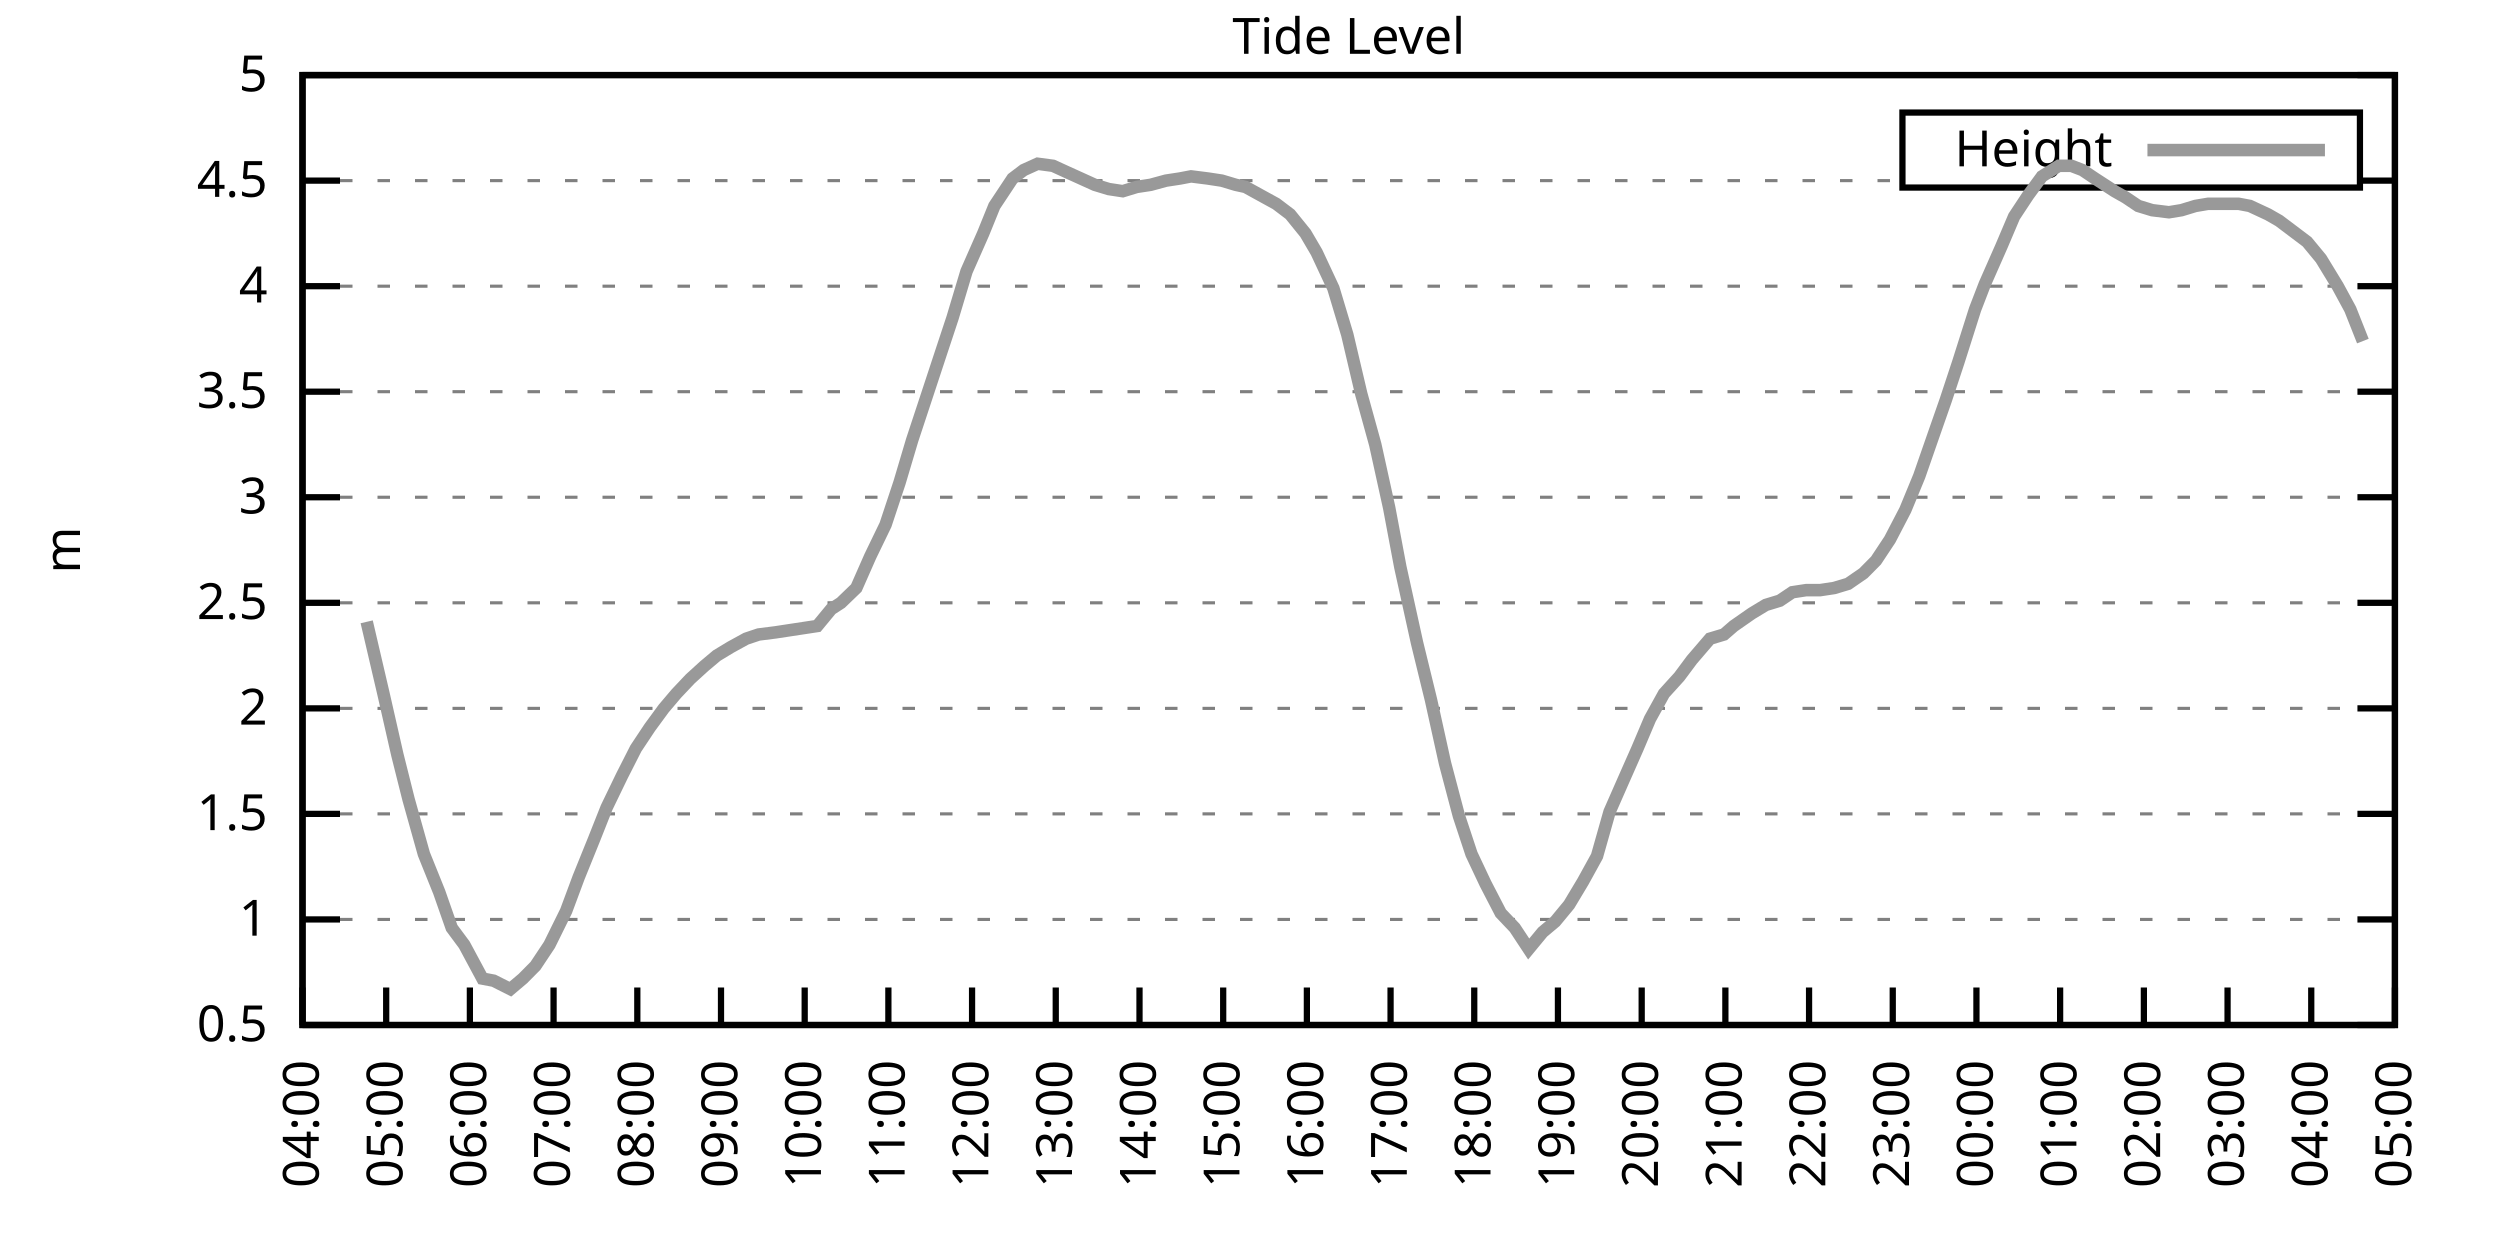
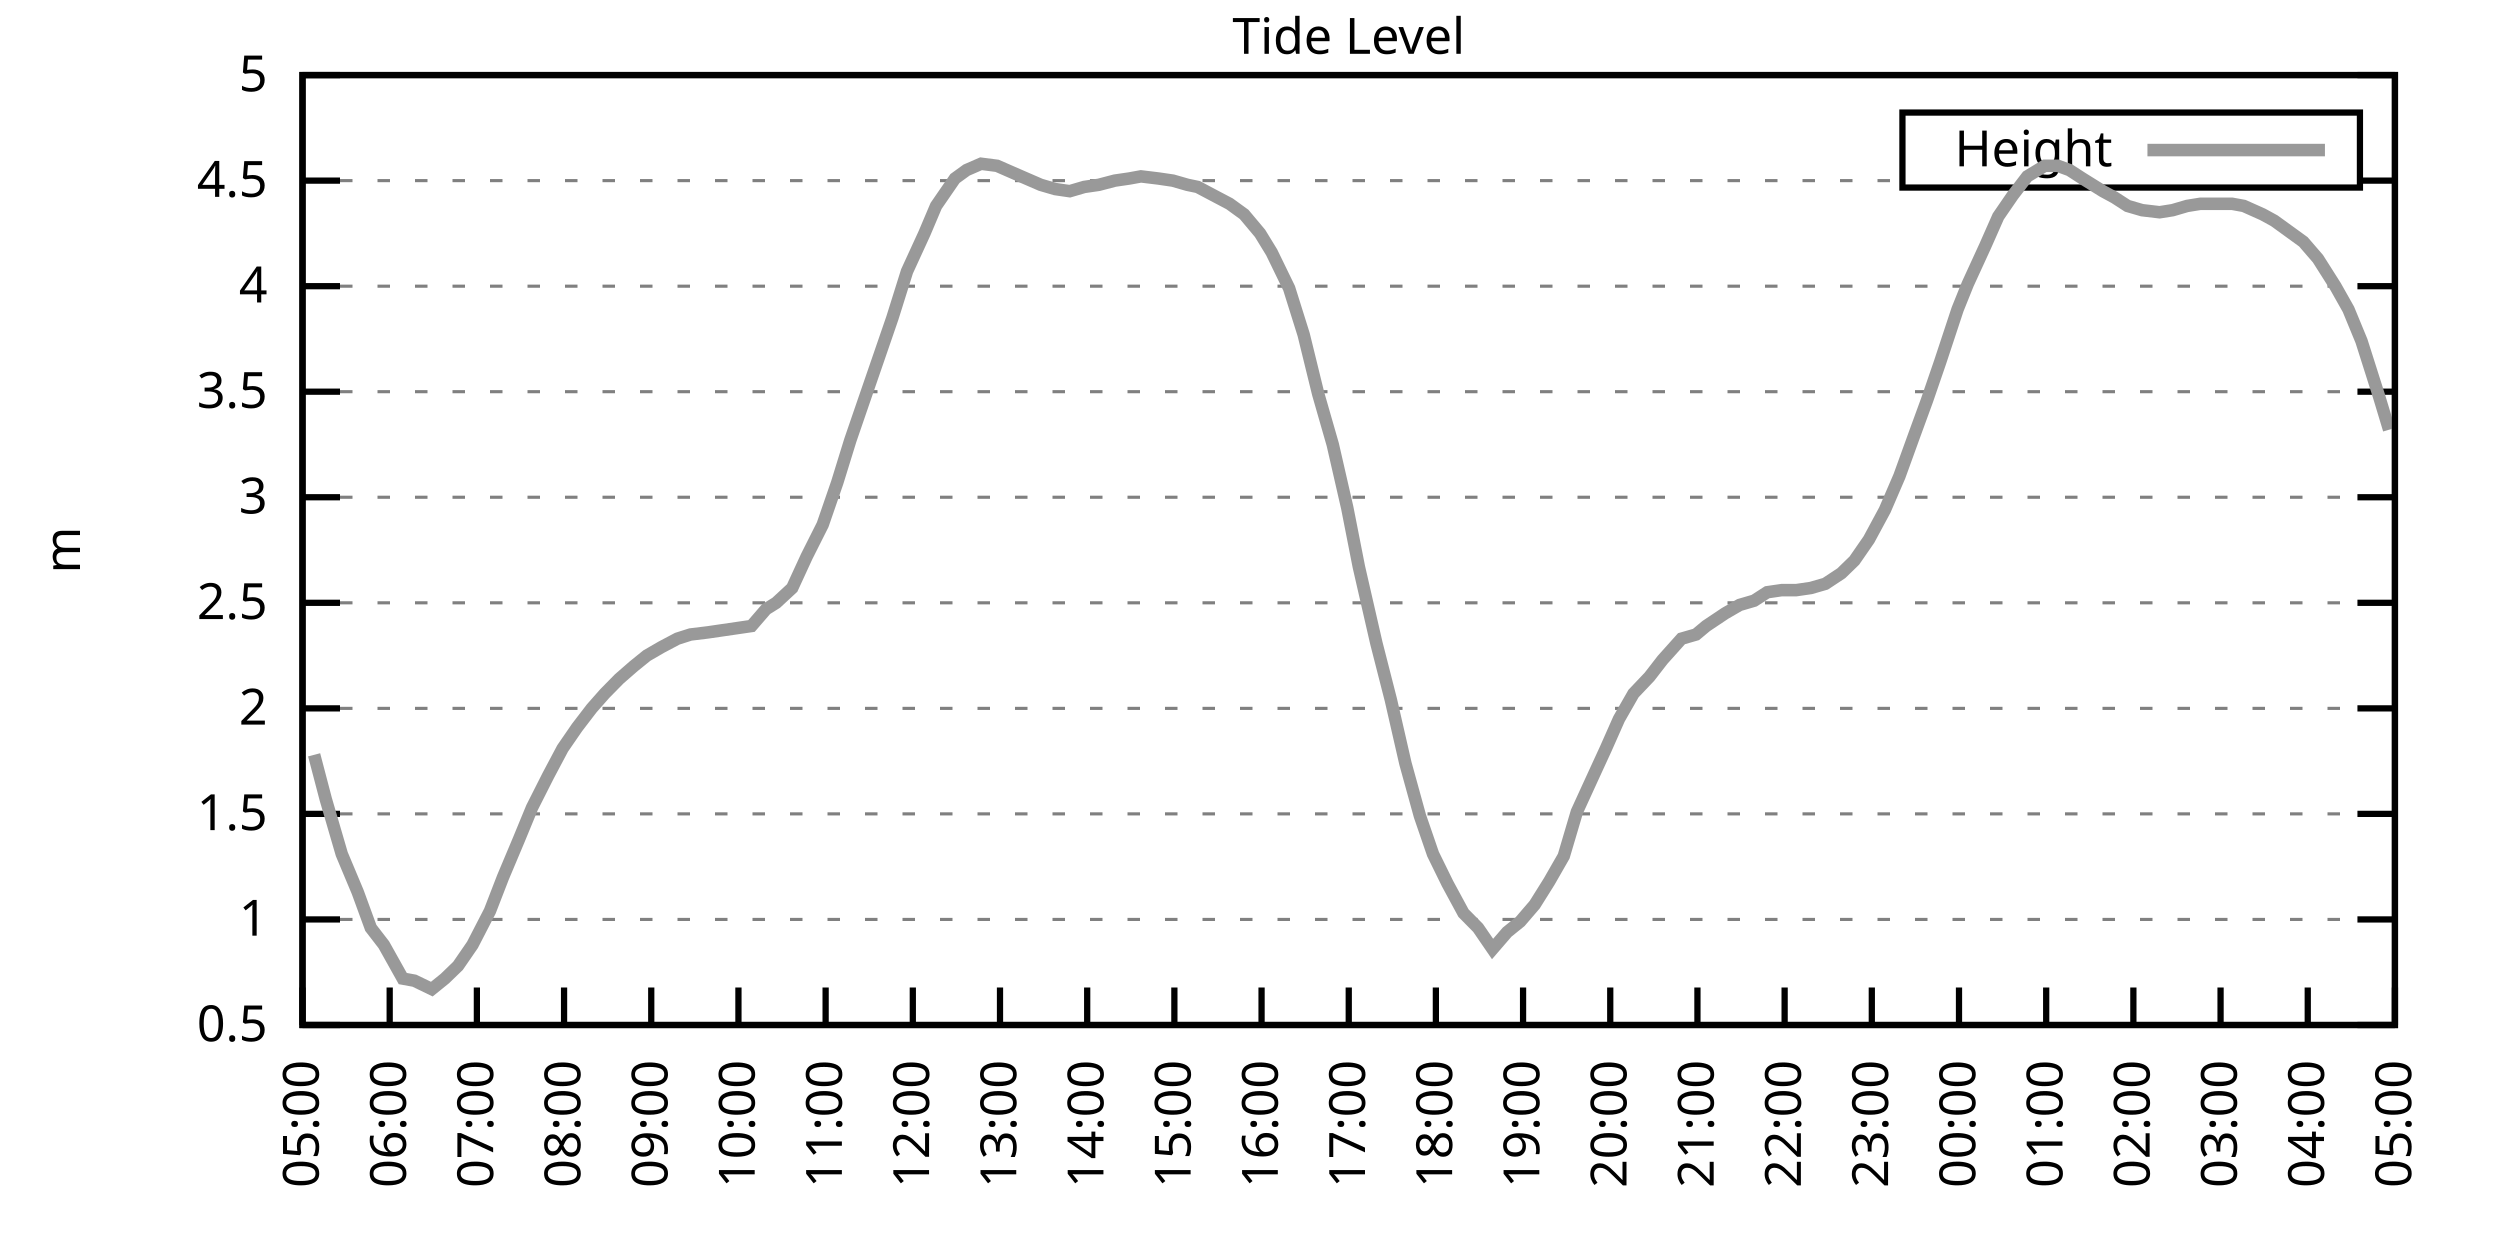
<svg xmlns="http://www.w3.org/2000/svg" xmlns:xlink="http://www.w3.org/1999/xlink" width="400" height="200" viewBox="0 0 400 200">
  <g id="gnuplot_canvas">
    <rect x="0" y="0" width="400" height="200" fill="none" />
    <defs>
      <circle id="gpDot" r="0.5" stroke-width="0.5" stroke="currentColor" />
      <path id="gpPt0" stroke-width="0.333" stroke="currentColor" d="M-1,0 h2 M0,-1 v2" />
      <path id="gpPt1" stroke-width="0.333" stroke="currentColor" d="M-1,-1 L1,1 M1,-1 L-1,1" />
      <path id="gpPt2" stroke-width="0.333" stroke="currentColor" d="M-1,0 L1,0 M0,-1 L0,1 M-1,-1 L1,1 M-1,1 L1,-1" />
      <rect id="gpPt3" stroke-width="0.333" stroke="currentColor" x="-1" y="-1" width="2" height="2" />
      <rect id="gpPt4" stroke-width="0.333" stroke="currentColor" fill="currentColor" x="-1" y="-1" width="2" height="2" />
      <circle id="gpPt5" stroke-width="0.333" stroke="currentColor" cx="0" cy="0" r="1" />
      <use xlink:href="#gpPt5" id="gpPt6" fill="currentColor" stroke="none" />
      <path id="gpPt7" stroke-width="0.333" stroke="currentColor" d="M0,-1.33 L-1.33,0.67 L1.33,0.67 z" />
      <use xlink:href="#gpPt7" id="gpPt8" fill="currentColor" stroke="none" />
      <use xlink:href="#gpPt7" id="gpPt9" stroke="currentColor" transform="rotate(180)" />
      <use xlink:href="#gpPt9" id="gpPt10" fill="currentColor" stroke="none" />
      <use xlink:href="#gpPt3" id="gpPt11" stroke="currentColor" transform="rotate(45)" />
      <use xlink:href="#gpPt11" id="gpPt12" fill="currentColor" stroke="none" />
      <path id="gpPt13" stroke-width="0.333" stroke="currentColor" d="M0,1.330 L1.265,0.411 L0.782,-1.067 L-0.782,-1.076 L-1.265,0.411 z" />
      <use xlink:href="#gpPt13" id="gpPt14" fill="currentColor" stroke="none" />
      <filter id="textbox" filterUnits="objectBoundingBox" x="0" y="0" height="1" width="1">
        <feFlood flood-color="white" flood-opacity="1" result="bgnd" />
        <feComposite in="SourceGraphic" in2="bgnd" operator="atop" />
      </filter>
      <filter id="greybox" filterUnits="objectBoundingBox" x="0" y="0" height="1" width="1">
        <feFlood flood-color="lightgrey" flood-opacity="1" result="grey" />
        <feComposite in="SourceGraphic" in2="grey" operator="atop" />
      </filter>
    </defs>
    <g fill="none" color="white" stroke="currentColor" stroke-width="1.00" stroke-linecap="butt" stroke-linejoin="miter">
</g>
    <g fill="none" color="black" stroke="currentColor" stroke-width="1.00" stroke-linecap="butt" stroke-linejoin="miter">
      <g stroke="none" shape-rendering="crispEdges">
        <polygon fill="rgb(255, 255, 255)" points="48.40,164.00 383.18,164.00 383.18,12.02 48.40,12.02 " />
      </g>
    </g>
    <g fill="none" color="black" stroke="currentColor" stroke-width="1.00" stroke-linecap="butt" stroke-linejoin="miter">
</g>
    <g fill="none" color="black" stroke="black" stroke-width="0.50" stroke-linecap="butt" stroke-linejoin="miter">
</g>
    <g fill="none" color="gray" stroke="currentColor" stroke-width="0.50" stroke-linecap="butt" stroke-linejoin="miter">
      <path stroke="gray" stroke-dasharray="2,4" class="gridline" d="M48.40,164.00 L383.19,164.00  " />
    </g>
    <g fill="none" color="gray" stroke="gray" stroke-width="1.00" stroke-linecap="butt" stroke-linejoin="miter">
</g>
    <g fill="none" color="black" stroke="currentColor" stroke-width="1.00" stroke-linecap="butt" stroke-linejoin="miter">
      <path stroke="black" d="M48.40,164.00 L54.40,164.00 M383.19,164.00 L377.19,164.00  " />
      <g transform="translate(42.80,166.60)" stroke="none" fill="black" font-family="Sans" font-size="8.00" text-anchor="end">
        <text>
          <tspan font-family="Sans"> 0.5</tspan>
        </text>
      </g>
    </g>
    <g fill="none" color="black" stroke="currentColor" stroke-width="1.00" stroke-linecap="butt" stroke-linejoin="miter">
</g>
    <g fill="none" color="black" stroke="black" stroke-width="0.50" stroke-linecap="butt" stroke-linejoin="miter">
</g>
    <g fill="none" color="gray" stroke="currentColor" stroke-width="0.50" stroke-linecap="butt" stroke-linejoin="miter">
      <path stroke="gray" stroke-dasharray="2,4" class="gridline" d="M48.40,147.11 L383.19,147.11  " />
    </g>
    <g fill="none" color="gray" stroke="gray" stroke-width="1.00" stroke-linecap="butt" stroke-linejoin="miter">
</g>
    <g fill="none" color="black" stroke="currentColor" stroke-width="1.00" stroke-linecap="butt" stroke-linejoin="miter">
      <path stroke="black" d="M48.40,147.11 L54.40,147.11 M383.19,147.11 L377.19,147.11  " />
      <g transform="translate(42.80,149.71)" stroke="none" fill="black" font-family="Sans" font-size="8.00" text-anchor="end">
        <text>
          <tspan font-family="Sans"> 1</tspan>
        </text>
      </g>
    </g>
    <g fill="none" color="black" stroke="currentColor" stroke-width="1.00" stroke-linecap="butt" stroke-linejoin="miter">
</g>
    <g fill="none" color="black" stroke="black" stroke-width="0.50" stroke-linecap="butt" stroke-linejoin="miter">
</g>
    <g fill="none" color="gray" stroke="currentColor" stroke-width="0.50" stroke-linecap="butt" stroke-linejoin="miter">
      <path stroke="gray" stroke-dasharray="2,4" class="gridline" d="M48.40,130.22 L383.19,130.22  " />
    </g>
    <g fill="none" color="gray" stroke="gray" stroke-width="1.00" stroke-linecap="butt" stroke-linejoin="miter">
</g>
    <g fill="none" color="black" stroke="currentColor" stroke-width="1.00" stroke-linecap="butt" stroke-linejoin="miter">
      <path stroke="black" d="M48.40,130.22 L54.40,130.22 M383.19,130.22 L377.19,130.22  " />
      <g transform="translate(42.80,132.82)" stroke="none" fill="black" font-family="Sans" font-size="8.00" text-anchor="end">
        <text>
          <tspan font-family="Sans"> 1.5</tspan>
        </text>
      </g>
    </g>
    <g fill="none" color="black" stroke="currentColor" stroke-width="1.00" stroke-linecap="butt" stroke-linejoin="miter">
</g>
    <g fill="none" color="black" stroke="black" stroke-width="0.50" stroke-linecap="butt" stroke-linejoin="miter">
</g>
    <g fill="none" color="gray" stroke="currentColor" stroke-width="0.50" stroke-linecap="butt" stroke-linejoin="miter">
      <path stroke="gray" stroke-dasharray="2,4" class="gridline" d="M48.40,113.34 L383.19,113.34  " />
    </g>
    <g fill="none" color="gray" stroke="gray" stroke-width="1.00" stroke-linecap="butt" stroke-linejoin="miter">
</g>
    <g fill="none" color="black" stroke="currentColor" stroke-width="1.00" stroke-linecap="butt" stroke-linejoin="miter">
      <path stroke="black" d="M48.40,113.34 L54.40,113.34 M383.19,113.34 L377.19,113.34  " />
      <g transform="translate(42.80,115.94)" stroke="none" fill="black" font-family="Sans" font-size="8.00" text-anchor="end">
        <text>
          <tspan font-family="Sans"> 2</tspan>
        </text>
      </g>
    </g>
    <g fill="none" color="black" stroke="currentColor" stroke-width="1.00" stroke-linecap="butt" stroke-linejoin="miter">
</g>
    <g fill="none" color="black" stroke="black" stroke-width="0.50" stroke-linecap="butt" stroke-linejoin="miter">
</g>
    <g fill="none" color="gray" stroke="currentColor" stroke-width="0.50" stroke-linecap="butt" stroke-linejoin="miter">
      <path stroke="gray" stroke-dasharray="2,4" class="gridline" d="M48.40,96.45 L383.19,96.45  " />
    </g>
    <g fill="none" color="gray" stroke="gray" stroke-width="1.00" stroke-linecap="butt" stroke-linejoin="miter">
</g>
    <g fill="none" color="black" stroke="currentColor" stroke-width="1.00" stroke-linecap="butt" stroke-linejoin="miter">
      <path stroke="black" d="M48.40,96.45 L54.40,96.45 M383.19,96.45 L377.19,96.45  " />
      <g transform="translate(42.80,99.05)" stroke="none" fill="black" font-family="Sans" font-size="8.00" text-anchor="end">
        <text>
          <tspan font-family="Sans"> 2.5</tspan>
        </text>
      </g>
    </g>
    <g fill="none" color="black" stroke="currentColor" stroke-width="1.00" stroke-linecap="butt" stroke-linejoin="miter">
</g>
    <g fill="none" color="black" stroke="black" stroke-width="0.50" stroke-linecap="butt" stroke-linejoin="miter">
</g>
    <g fill="none" color="gray" stroke="currentColor" stroke-width="0.50" stroke-linecap="butt" stroke-linejoin="miter">
      <path stroke="gray" stroke-dasharray="2,4" class="gridline" d="M48.40,79.56 L383.19,79.56  " />
    </g>
    <g fill="none" color="gray" stroke="gray" stroke-width="1.00" stroke-linecap="butt" stroke-linejoin="miter">
</g>
    <g fill="none" color="black" stroke="currentColor" stroke-width="1.00" stroke-linecap="butt" stroke-linejoin="miter">
      <path stroke="black" d="M48.40,79.56 L54.40,79.56 M383.19,79.56 L377.19,79.56  " />
      <g transform="translate(42.80,82.16)" stroke="none" fill="black" font-family="Sans" font-size="8.00" text-anchor="end">
        <text>
          <tspan font-family="Sans"> 3</tspan>
        </text>
      </g>
    </g>
    <g fill="none" color="black" stroke="currentColor" stroke-width="1.00" stroke-linecap="butt" stroke-linejoin="miter">
</g>
    <g fill="none" color="black" stroke="black" stroke-width="0.50" stroke-linecap="butt" stroke-linejoin="miter">
</g>
    <g fill="none" color="gray" stroke="currentColor" stroke-width="0.50" stroke-linecap="butt" stroke-linejoin="miter">
      <path stroke="gray" stroke-dasharray="2,4" class="gridline" d="M48.40,62.67 L383.19,62.67  " />
    </g>
    <g fill="none" color="gray" stroke="gray" stroke-width="1.00" stroke-linecap="butt" stroke-linejoin="miter">
</g>
    <g fill="none" color="black" stroke="currentColor" stroke-width="1.00" stroke-linecap="butt" stroke-linejoin="miter">
      <path stroke="black" d="M48.40,62.67 L54.40,62.67 M383.19,62.67 L377.19,62.67  " />
      <g transform="translate(42.80,65.27)" stroke="none" fill="black" font-family="Sans" font-size="8.00" text-anchor="end">
        <text>
          <tspan font-family="Sans"> 3.5</tspan>
        </text>
      </g>
    </g>
    <g fill="none" color="black" stroke="currentColor" stroke-width="1.00" stroke-linecap="butt" stroke-linejoin="miter">
</g>
    <g fill="none" color="black" stroke="black" stroke-width="0.50" stroke-linecap="butt" stroke-linejoin="miter">
</g>
    <g fill="none" color="gray" stroke="currentColor" stroke-width="0.50" stroke-linecap="butt" stroke-linejoin="miter">
      <path stroke="gray" stroke-dasharray="2,4" class="gridline" d="M48.40,45.79 L383.19,45.79  " />
    </g>
    <g fill="none" color="gray" stroke="gray" stroke-width="1.00" stroke-linecap="butt" stroke-linejoin="miter">
</g>
    <g fill="none" color="black" stroke="currentColor" stroke-width="1.00" stroke-linecap="butt" stroke-linejoin="miter">
      <path stroke="black" d="M48.40,45.79 L54.40,45.79 M383.19,45.79 L377.19,45.79  " />
      <g transform="translate(42.80,48.39)" stroke="none" fill="black" font-family="Sans" font-size="8.00" text-anchor="end">
        <text>
          <tspan font-family="Sans"> 4</tspan>
        </text>
      </g>
    </g>
    <g fill="none" color="black" stroke="currentColor" stroke-width="1.00" stroke-linecap="butt" stroke-linejoin="miter">
</g>
    <g fill="none" color="black" stroke="black" stroke-width="0.50" stroke-linecap="butt" stroke-linejoin="miter">
</g>
    <g fill="none" color="gray" stroke="currentColor" stroke-width="0.50" stroke-linecap="butt" stroke-linejoin="miter">
      <path stroke="gray" stroke-dasharray="2,4" class="gridline" d="M48.40,28.90 L304.39,28.90 M377.59,28.90 L383.19,28.90  " />
    </g>
    <g fill="none" color="gray" stroke="gray" stroke-width="1.00" stroke-linecap="butt" stroke-linejoin="miter">
</g>
    <g fill="none" color="black" stroke="currentColor" stroke-width="1.00" stroke-linecap="butt" stroke-linejoin="miter">
      <path stroke="black" d="M48.40,28.90 L54.40,28.90 M383.19,28.90 L377.19,28.90  " />
      <g transform="translate(42.80,31.50)" stroke="none" fill="black" font-family="Sans" font-size="8.00" text-anchor="end">
        <text>
          <tspan font-family="Sans"> 4.5</tspan>
        </text>
      </g>
    </g>
    <g fill="none" color="black" stroke="currentColor" stroke-width="1.00" stroke-linecap="butt" stroke-linejoin="miter">
</g>
    <g fill="none" color="black" stroke="black" stroke-width="0.50" stroke-linecap="butt" stroke-linejoin="miter">
</g>
    <g fill="none" color="gray" stroke="currentColor" stroke-width="0.50" stroke-linecap="butt" stroke-linejoin="miter">
      <path stroke="gray" stroke-dasharray="2,4" class="gridline" d="M48.40,12.01 L383.19,12.01  " />
    </g>
    <g fill="none" color="gray" stroke="gray" stroke-width="1.00" stroke-linecap="butt" stroke-linejoin="miter">
</g>
    <g fill="none" color="black" stroke="currentColor" stroke-width="1.00" stroke-linecap="butt" stroke-linejoin="miter">
      <path stroke="black" d="M48.40,12.01 L54.40,12.01 M383.19,12.01 L377.19,12.01  " />
      <g transform="translate(42.80,14.61)" stroke="none" fill="black" font-family="Sans" font-size="8.00" text-anchor="end">
        <text>
          <tspan font-family="Sans"> 5</tspan>
        </text>
      </g>
    </g>
    <g fill="none" color="black" stroke="currentColor" stroke-width="1.00" stroke-linecap="butt" stroke-linejoin="miter">
      <path stroke="black" d="M48.40,164.00 L48.40,158.00  " />
      <g transform="translate(51.00,169.60) rotate(270.00)" stroke="none" fill="black" font-family="Sans" font-size="8.00" text-anchor="end">
        <text>
-           <tspan font-family="Sans">04:00</tspan>
-         </text>
-       </g>
-     </g>
-     <g fill="none" color="black" stroke="currentColor" stroke-width="1.00" stroke-linecap="butt" stroke-linejoin="miter">
-       <path stroke="black" d="M61.79,164.00 L61.79,158.00  " />
-       <g transform="translate(64.39,169.60) rotate(270.00)" stroke="none" fill="black" font-family="Sans" font-size="8.00" text-anchor="end">
-         <text>
          <tspan font-family="Sans">05:00</tspan>
        </text>
      </g>
    </g>
    <g fill="none" color="black" stroke="currentColor" stroke-width="1.00" stroke-linecap="butt" stroke-linejoin="miter">
-       <path stroke="black" d="M75.18,164.00 L75.18,158.00  " />
-       <g transform="translate(77.78,169.60) rotate(270.00)" stroke="none" fill="black" font-family="Sans" font-size="8.00" text-anchor="end">
+       <path stroke="black" d="M62.35,164.00 L62.35,158.00  " />
+       <g transform="translate(64.95,169.60) rotate(270.00)" stroke="none" fill="black" font-family="Sans" font-size="8.00" text-anchor="end">
        <text>
          <tspan font-family="Sans">06:00</tspan>
        </text>
      </g>
    </g>
    <g fill="none" color="black" stroke="currentColor" stroke-width="1.00" stroke-linecap="butt" stroke-linejoin="miter">
-       <path stroke="black" d="M88.57,164.00 L88.57,158.00  " />
-       <g transform="translate(91.17,169.60) rotate(270.00)" stroke="none" fill="black" font-family="Sans" font-size="8.00" text-anchor="end">
+       <path stroke="black" d="M76.30,164.00 L76.30,158.00  " />
+       <g transform="translate(78.90,169.60) rotate(270.00)" stroke="none" fill="black" font-family="Sans" font-size="8.00" text-anchor="end">
        <text>
          <tspan font-family="Sans">07:00</tspan>
        </text>
      </g>
    </g>
    <g fill="none" color="black" stroke="currentColor" stroke-width="1.00" stroke-linecap="butt" stroke-linejoin="miter">
-       <path stroke="black" d="M101.97,164.00 L101.97,158.00  " />
-       <g transform="translate(104.57,169.60) rotate(270.00)" stroke="none" fill="black" font-family="Sans" font-size="8.00" text-anchor="end">
+       <path stroke="black" d="M90.25,164.00 L90.25,158.00  " />
+       <g transform="translate(92.85,169.60) rotate(270.00)" stroke="none" fill="black" font-family="Sans" font-size="8.00" text-anchor="end">
        <text>
          <tspan font-family="Sans">08:00</tspan>
        </text>
      </g>
    </g>
    <g fill="none" color="black" stroke="currentColor" stroke-width="1.00" stroke-linecap="butt" stroke-linejoin="miter">
-       <path stroke="black" d="M115.36,164.00 L115.36,158.00  " />
-       <g transform="translate(117.96,169.60) rotate(270.00)" stroke="none" fill="black" font-family="Sans" font-size="8.00" text-anchor="end">
+       <path stroke="black" d="M104.20,164.00 L104.20,158.00  " />
+       <g transform="translate(106.80,169.60) rotate(270.00)" stroke="none" fill="black" font-family="Sans" font-size="8.00" text-anchor="end">
        <text>
          <tspan font-family="Sans">09:00</tspan>
        </text>
      </g>
    </g>
    <g fill="none" color="black" stroke="currentColor" stroke-width="1.00" stroke-linecap="butt" stroke-linejoin="miter">
-       <path stroke="black" d="M128.75,164.00 L128.75,158.00  " />
-       <g transform="translate(131.35,169.60) rotate(270.00)" stroke="none" fill="black" font-family="Sans" font-size="8.00" text-anchor="end">
+       <path stroke="black" d="M118.15,164.00 L118.15,158.00  " />
+       <g transform="translate(120.75,169.60) rotate(270.00)" stroke="none" fill="black" font-family="Sans" font-size="8.00" text-anchor="end">
        <text>
          <tspan font-family="Sans">10:00</tspan>
        </text>
      </g>
    </g>
    <g fill="none" color="black" stroke="currentColor" stroke-width="1.00" stroke-linecap="butt" stroke-linejoin="miter">
-       <path stroke="black" d="M142.14,164.00 L142.14,158.00  " />
-       <g transform="translate(144.74,169.60) rotate(270.00)" stroke="none" fill="black" font-family="Sans" font-size="8.00" text-anchor="end">
+       <path stroke="black" d="M132.10,164.00 L132.10,158.00  " />
+       <g transform="translate(134.70,169.60) rotate(270.00)" stroke="none" fill="black" font-family="Sans" font-size="8.00" text-anchor="end">
        <text>
          <tspan font-family="Sans">11:00</tspan>
        </text>
      </g>
    </g>
    <g fill="none" color="black" stroke="currentColor" stroke-width="1.00" stroke-linecap="butt" stroke-linejoin="miter">
-       <path stroke="black" d="M155.53,164.00 L155.53,158.00  " />
-       <g transform="translate(158.13,169.60) rotate(270.00)" stroke="none" fill="black" font-family="Sans" font-size="8.00" text-anchor="end">
+       <path stroke="black" d="M146.05,164.00 L146.05,158.00  " />
+       <g transform="translate(148.65,169.60) rotate(270.00)" stroke="none" fill="black" font-family="Sans" font-size="8.00" text-anchor="end">
        <text>
          <tspan font-family="Sans">12:00</tspan>
        </text>
      </g>
    </g>
    <g fill="none" color="black" stroke="currentColor" stroke-width="1.00" stroke-linecap="butt" stroke-linejoin="miter">
-       <path stroke="black" d="M168.92,164.00 L168.92,158.00  " />
-       <g transform="translate(171.52,169.60) rotate(270.00)" stroke="none" fill="black" font-family="Sans" font-size="8.00" text-anchor="end">
+       <path stroke="black" d="M160.00,164.00 L160.00,158.00  " />
+       <g transform="translate(162.60,169.60) rotate(270.00)" stroke="none" fill="black" font-family="Sans" font-size="8.00" text-anchor="end">
        <text>
          <tspan font-family="Sans">13:00</tspan>
        </text>
      </g>
    </g>
    <g fill="none" color="black" stroke="currentColor" stroke-width="1.00" stroke-linecap="butt" stroke-linejoin="miter">
-       <path stroke="black" d="M182.32,164.00 L182.32,158.00  " />
-       <g transform="translate(184.92,169.60) rotate(270.00)" stroke="none" fill="black" font-family="Sans" font-size="8.00" text-anchor="end">
+       <path stroke="black" d="M173.95,164.00 L173.95,158.00  " />
+       <g transform="translate(176.55,169.60) rotate(270.00)" stroke="none" fill="black" font-family="Sans" font-size="8.00" text-anchor="end">
        <text>
          <tspan font-family="Sans">14:00</tspan>
        </text>
      </g>
    </g>
    <g fill="none" color="black" stroke="currentColor" stroke-width="1.00" stroke-linecap="butt" stroke-linejoin="miter">
-       <path stroke="black" d="M195.71,164.00 L195.71,158.00  " />
-       <g transform="translate(198.31,169.60) rotate(270.00)" stroke="none" fill="black" font-family="Sans" font-size="8.00" text-anchor="end">
+       <path stroke="black" d="M187.90,164.00 L187.90,158.00  " />
+       <g transform="translate(190.50,169.60) rotate(270.00)" stroke="none" fill="black" font-family="Sans" font-size="8.00" text-anchor="end">
        <text>
          <tspan font-family="Sans">15:00</tspan>
        </text>
      </g>
    </g>
    <g fill="none" color="black" stroke="currentColor" stroke-width="1.00" stroke-linecap="butt" stroke-linejoin="miter">
-       <path stroke="black" d="M209.10,164.00 L209.10,158.00  " />
-       <g transform="translate(211.70,169.60) rotate(270.00)" stroke="none" fill="black" font-family="Sans" font-size="8.00" text-anchor="end">
+       <path stroke="black" d="M201.85,164.00 L201.85,158.00  " />
+       <g transform="translate(204.45,169.60) rotate(270.00)" stroke="none" fill="black" font-family="Sans" font-size="8.00" text-anchor="end">
        <text>
          <tspan font-family="Sans">16:00</tspan>
        </text>
      </g>
    </g>
    <g fill="none" color="black" stroke="currentColor" stroke-width="1.00" stroke-linecap="butt" stroke-linejoin="miter">
-       <path stroke="black" d="M222.49,164.00 L222.49,158.00  " />
-       <g transform="translate(225.09,169.60) rotate(270.00)" stroke="none" fill="black" font-family="Sans" font-size="8.00" text-anchor="end">
+       <path stroke="black" d="M215.80,164.00 L215.80,158.00  " />
+       <g transform="translate(218.40,169.60) rotate(270.00)" stroke="none" fill="black" font-family="Sans" font-size="8.00" text-anchor="end">
        <text>
          <tspan font-family="Sans">17:00</tspan>
        </text>
      </g>
    </g>
    <g fill="none" color="black" stroke="currentColor" stroke-width="1.00" stroke-linecap="butt" stroke-linejoin="miter">
-       <path stroke="black" d="M235.88,164.00 L235.88,158.00  " />
-       <g transform="translate(238.48,169.60) rotate(270.00)" stroke="none" fill="black" font-family="Sans" font-size="8.00" text-anchor="end">
+       <path stroke="black" d="M229.74,164.00 L229.74,158.00  " />
+       <g transform="translate(232.34,169.60) rotate(270.00)" stroke="none" fill="black" font-family="Sans" font-size="8.00" text-anchor="end">
        <text>
          <tspan font-family="Sans">18:00</tspan>
        </text>
      </g>
    </g>
    <g fill="none" color="black" stroke="currentColor" stroke-width="1.00" stroke-linecap="butt" stroke-linejoin="miter">
-       <path stroke="black" d="M249.27,164.00 L249.27,158.00  " />
-       <g transform="translate(251.87,169.60) rotate(270.00)" stroke="none" fill="black" font-family="Sans" font-size="8.00" text-anchor="end">
+       <path stroke="black" d="M243.69,164.00 L243.69,158.00  " />
+       <g transform="translate(246.29,169.60) rotate(270.00)" stroke="none" fill="black" font-family="Sans" font-size="8.00" text-anchor="end">
        <text>
          <tspan font-family="Sans">19:00</tspan>
        </text>
      </g>
    </g>
    <g fill="none" color="black" stroke="currentColor" stroke-width="1.00" stroke-linecap="butt" stroke-linejoin="miter">
-       <path stroke="black" d="M262.67,164.00 L262.67,158.00  " />
-       <g transform="translate(265.27,169.60) rotate(270.00)" stroke="none" fill="black" font-family="Sans" font-size="8.00" text-anchor="end">
+       <path stroke="black" d="M257.64,164.00 L257.64,158.00  " />
+       <g transform="translate(260.24,169.60) rotate(270.00)" stroke="none" fill="black" font-family="Sans" font-size="8.00" text-anchor="end">
        <text>
          <tspan font-family="Sans">20:00</tspan>
        </text>
      </g>
    </g>
    <g fill="none" color="black" stroke="currentColor" stroke-width="1.00" stroke-linecap="butt" stroke-linejoin="miter">
-       <path stroke="black" d="M276.06,164.00 L276.06,158.00  " />
-       <g transform="translate(278.66,169.60) rotate(270.00)" stroke="none" fill="black" font-family="Sans" font-size="8.00" text-anchor="end">
+       <path stroke="black" d="M271.59,164.00 L271.59,158.00  " />
+       <g transform="translate(274.19,169.60) rotate(270.00)" stroke="none" fill="black" font-family="Sans" font-size="8.00" text-anchor="end">
        <text>
          <tspan font-family="Sans">21:00</tspan>
        </text>
      </g>
    </g>
    <g fill="none" color="black" stroke="currentColor" stroke-width="1.00" stroke-linecap="butt" stroke-linejoin="miter">
-       <path stroke="black" d="M289.45,164.00 L289.45,158.00  " />
-       <g transform="translate(292.05,169.60) rotate(270.00)" stroke="none" fill="black" font-family="Sans" font-size="8.00" text-anchor="end">
+       <path stroke="black" d="M285.54,164.00 L285.54,158.00  " />
+       <g transform="translate(288.14,169.60) rotate(270.00)" stroke="none" fill="black" font-family="Sans" font-size="8.00" text-anchor="end">
        <text>
          <tspan font-family="Sans">22:00</tspan>
        </text>
      </g>
    </g>
    <g fill="none" color="black" stroke="currentColor" stroke-width="1.00" stroke-linecap="butt" stroke-linejoin="miter">
-       <path stroke="black" d="M302.84,164.00 L302.84,158.00  " />
-       <g transform="translate(305.44,169.60) rotate(270.00)" stroke="none" fill="black" font-family="Sans" font-size="8.00" text-anchor="end">
+       <path stroke="black" d="M299.49,164.00 L299.49,158.00  " />
+       <g transform="translate(302.09,169.60) rotate(270.00)" stroke="none" fill="black" font-family="Sans" font-size="8.00" text-anchor="end">
        <text>
          <tspan font-family="Sans">23:00</tspan>
        </text>
      </g>
    </g>
    <g fill="none" color="black" stroke="currentColor" stroke-width="1.00" stroke-linecap="butt" stroke-linejoin="miter">
-       <path stroke="black" d="M316.23,164.00 L316.23,158.00  " />
-       <g transform="translate(318.83,169.60) rotate(270.00)" stroke="none" fill="black" font-family="Sans" font-size="8.00" text-anchor="end">
+       <path stroke="black" d="M313.44,164.00 L313.44,158.00  " />
+       <g transform="translate(316.04,169.60) rotate(270.00)" stroke="none" fill="black" font-family="Sans" font-size="8.00" text-anchor="end">
        <text>
          <tspan font-family="Sans">00:00</tspan>
        </text>
      </g>
    </g>
    <g fill="none" color="black" stroke="currentColor" stroke-width="1.00" stroke-linecap="butt" stroke-linejoin="miter">
-       <path stroke="black" d="M329.62,164.00 L329.62,158.00  " />
-       <g transform="translate(332.22,169.60) rotate(270.00)" stroke="none" fill="black" font-family="Sans" font-size="8.00" text-anchor="end">
+       <path stroke="black" d="M327.39,164.00 L327.39,158.00  " />
+       <g transform="translate(329.99,169.60) rotate(270.00)" stroke="none" fill="black" font-family="Sans" font-size="8.00" text-anchor="end">
        <text>
          <tspan font-family="Sans">01:00</tspan>
        </text>
      </g>
    </g>
    <g fill="none" color="black" stroke="currentColor" stroke-width="1.00" stroke-linecap="butt" stroke-linejoin="miter">
-       <path stroke="black" d="M343.02,164.00 L343.02,158.00  " />
-       <g transform="translate(345.62,169.60) rotate(270.00)" stroke="none" fill="black" font-family="Sans" font-size="8.00" text-anchor="end">
+       <path stroke="black" d="M341.34,164.00 L341.34,158.00  " />
+       <g transform="translate(343.94,169.60) rotate(270.00)" stroke="none" fill="black" font-family="Sans" font-size="8.00" text-anchor="end">
        <text>
          <tspan font-family="Sans">02:00</tspan>
        </text>
      </g>
    </g>
    <g fill="none" color="black" stroke="currentColor" stroke-width="1.00" stroke-linecap="butt" stroke-linejoin="miter">
-       <path stroke="black" d="M356.41,164.00 L356.41,158.00  " />
-       <g transform="translate(359.01,169.60) rotate(270.00)" stroke="none" fill="black" font-family="Sans" font-size="8.00" text-anchor="end">
+       <path stroke="black" d="M355.29,164.00 L355.29,158.00  " />
+       <g transform="translate(357.89,169.60) rotate(270.00)" stroke="none" fill="black" font-family="Sans" font-size="8.00" text-anchor="end">
        <text>
          <tspan font-family="Sans">03:00</tspan>
        </text>
      </g>
    </g>
    <g fill="none" color="black" stroke="currentColor" stroke-width="1.00" stroke-linecap="butt" stroke-linejoin="miter">
-       <path stroke="black" d="M369.80,164.00 L369.80,158.00  " />
-       <g transform="translate(372.40,169.60) rotate(270.00)" stroke="none" fill="black" font-family="Sans" font-size="8.00" text-anchor="end">
+       <path stroke="black" d="M369.24,164.00 L369.24,158.00  " />
+       <g transform="translate(371.84,169.60) rotate(270.00)" stroke="none" fill="black" font-family="Sans" font-size="8.00" text-anchor="end">
        <text>
          <tspan font-family="Sans">04:00</tspan>
        </text>
      </g>
    </g>
    <g fill="none" color="black" stroke="currentColor" stroke-width="1.00" stroke-linecap="butt" stroke-linejoin="miter">
      <path stroke="black" d="M383.19,164.00 L383.19,158.00  " />
      <g transform="translate(385.79,169.60) rotate(270.00)" stroke="none" fill="black" font-family="Sans" font-size="8.00" text-anchor="end">
        <text>
          <tspan font-family="Sans">05:00</tspan>
        </text>
      </g>
    </g>
    <g fill="none" color="black" stroke="currentColor" stroke-width="1.00" stroke-linecap="butt" stroke-linejoin="miter">
</g>
    <g fill="none" color="black" stroke="currentColor" stroke-width="1.00" stroke-linecap="butt" stroke-linejoin="miter">
      <path stroke="black" d="M48.40,12.01 L48.40,164.00 L383.19,164.00 L383.19,12.01 L48.40,12.01 Z  " />
    </g>
    <g fill="none" color="black" stroke="currentColor" stroke-width="1.00" stroke-linecap="butt" stroke-linejoin="miter">
</g>
    <g fill="none" color="black" stroke="currentColor" stroke-width="1.00" stroke-linecap="butt" stroke-linejoin="miter">
      <path stroke="black" d="M304.39,30.01 L304.39,18.01 L377.59,18.01 L377.59,30.01 L304.39,30.01 Z  " />
    </g>
    <g id="Tide_level_plot_1">
      <g fill="none" color="white" stroke="black" stroke-width="2.00" stroke-linecap="butt" stroke-linejoin="miter">
</g>
      <g fill="none" color="black" stroke="currentColor" stroke-width="2.00" stroke-linecap="butt" stroke-linejoin="miter">
        <g transform="translate(337.99,26.61)" stroke="none" fill="black" font-family="Sans" font-size="8.00" text-anchor="end">
          <text>
            <tspan font-family="Sans">Height</tspan>
          </text>
        </g>
      </g>
      <g fill="none" color="black" stroke="currentColor" stroke-width="2.00" stroke-linecap="butt" stroke-linejoin="miter">
-         <path stroke="rgb(153, 153, 153)" d="M343.59,24.01 L371.99,24.01 M58.67,99.49 L61.35,110.97 L63.58,120.77 L65.36,127.86 L67.82,136.64 L70.27,142.72   L72.28,148.46 L74.29,151.17 L77.19,156.57 L78.98,156.91 L81.66,158.26 L83.66,156.57 L85.67,154.54 L87.91,151.17   L90.58,145.76 L92.59,140.36 L95.05,134.28 L97.06,129.21 L99.51,124.14 L101.74,119.75 L103.98,116.38 L106.21,113.34   L108.22,110.97 L110.45,108.61 L112.68,106.58 L114.69,104.89 L116.92,103.54 L119.38,102.19 L121.38,101.52 L124.06,101.18   L126.29,100.84 L128.53,100.50 L130.76,100.16 L132.99,97.46 L134.55,96.45 L137.01,94.08 L139.24,89.02 L141.69,83.95   L143.93,77.20 L145.94,70.44 L148.17,63.69 L150.62,56.26 L152.41,50.85 L154.64,43.42 L157.32,37.34 L159.10,32.95   L162.01,28.56 L163.79,27.21 L166.02,26.20 L168.48,26.53 L170.71,27.55 L172.94,28.56 L175.17,29.57 L177.41,30.25   L179.64,30.59 L181.87,29.91 L184.10,29.57 L186.56,28.90 L188.79,28.56 L190.57,28.22 L193.25,28.56 L195.48,28.90   L197.72,29.57 L199.28,29.91 L201.73,31.26 L204.19,32.61 L206.42,34.30 L208.88,37.34 L210.66,40.38 L213.34,46.12   L215.57,53.55 L217.80,63.01 L220.04,71.12 L222.27,81.25 L224.05,90.71 L226.73,102.87 L228.96,111.99 L231.20,122.12   L233.43,130.56 L235.44,136.64 L237.67,141.37 L240.12,146.10 L242.36,148.46 L244.59,151.84 L246.82,149.14 L248.83,147.45   L251.06,144.75 L253.29,141.03 L255.52,136.98 L257.53,129.89 L259.76,124.82 L262.00,119.75 L264.00,115.03 L266.24,110.97   L268.69,108.27 L270.70,105.57 L273.60,102.19 L275.83,101.52 L277.40,100.16 L280.30,98.14 L282.53,96.79 L284.76,96.11   L286.77,94.76 L289.00,94.42 L291.23,94.42 L293.47,94.08 L295.70,93.41 L298.15,91.72 L300.16,89.69 L302.39,86.32   L304.85,81.59 L307.08,76.18 L309.31,69.77 L311.32,64.02 L313.33,57.94 L316.01,49.50 L317.57,45.45 L320.25,39.37   L322.26,34.64 L324.49,31.26 L326.72,28.22 L329.40,26.53 L331.41,26.53 L333.19,27.21 L335.20,28.56 L338.33,30.59   L340.11,31.60 L342.12,32.95 L344.35,33.63 L347.03,33.96 L349.04,33.63 L351.27,32.95 L353.28,32.61 L355.96,32.61   L358.19,32.61 L359.98,32.95 L362.88,34.30 L364.66,35.32 L367.34,37.34 L369.13,38.69 L371.36,41.39 L374.04,45.79   L376.05,49.50 L378.06,54.57  " />
+         <path stroke="rgb(153, 153, 153)" d="M343.59,24.01 L371.99,24.01 M50.26,120.77 L52.12,127.86 L54.68,136.64 L57.23,142.72 L59.33,148.46 L61.42,151.17   L64.44,156.57 L66.30,156.91 L69.09,158.26 L71.18,156.57 L73.28,154.54 L75.60,151.17 L78.39,145.76 L80.48,140.36   L83.04,134.28 L85.13,129.21 L87.69,124.14 L90.02,119.75 L92.34,116.38 L94.67,113.34 L96.76,110.97 L99.08,108.61   L101.41,106.58 L103.50,104.89 L105.83,103.54 L108.38,102.19 L110.48,101.52 L113.27,101.18 L115.59,100.84 L117.92,100.50   L120.24,100.16 L122.57,97.46 L124.19,96.45 L126.75,94.08 L129.08,89.02 L131.63,83.95 L133.96,77.20 L136.05,70.44   L138.37,63.69 L140.93,56.26 L142.79,50.85 L145.12,43.42 L147.91,37.34 L149.77,32.95 L152.79,28.56 L154.65,27.21   L156.97,26.20 L159.53,26.53 L161.86,27.55 L164.18,28.56 L166.51,29.57 L168.83,30.25 L171.16,30.59 L173.48,29.91   L175.81,29.57 L178.36,28.90 L180.69,28.56 L182.55,28.22 L185.34,28.56 L187.66,28.90 L189.99,29.57 L191.62,29.91   L194.17,31.26 L196.73,32.61 L199.06,34.30 L201.61,37.34 L203.47,40.38 L206.26,46.12 L208.59,53.55 L210.91,63.01   L213.24,71.12 L215.56,81.25 L217.42,90.71 L220.21,102.87 L222.54,111.99 L224.86,122.12 L227.19,130.56 L229.28,136.64   L231.60,141.37 L234.16,146.10 L236.49,148.46 L238.81,151.84 L241.14,149.14 L243.23,147.45 L245.55,144.75 L247.88,141.03   L250.20,136.98 L252.30,129.89 L254.62,124.82 L256.95,119.75 L259.04,115.03 L261.36,110.97 L263.92,108.27 L266.01,105.57   L269.04,102.19 L271.36,101.52 L272.99,100.16 L276.01,98.14 L278.34,96.79 L280.66,96.11 L282.75,94.76 L285.08,94.42   L287.40,94.42 L289.73,94.08 L292.05,93.41 L294.61,91.72 L296.70,89.69 L299.03,86.32 L301.58,81.59 L303.91,76.18   L306.23,69.77 L308.33,64.02 L310.42,57.94 L313.21,49.50 L314.84,45.45 L317.63,39.37 L319.72,34.64 L322.04,31.26   L324.37,28.22 L327.16,26.53 L329.25,26.53 L331.11,27.21 L333.20,28.56 L336.46,30.59 L338.32,31.60 L340.41,32.95   L342.74,33.63 L345.53,33.96 L347.62,33.63 L349.94,32.95 L352.04,32.61 L354.83,32.61 L357.15,32.61 L359.01,32.95   L362.03,34.30 L363.89,35.32 L366.68,37.34 L368.54,38.69 L370.87,41.39 L373.66,45.79 L375.75,49.50 L377.84,54.57   L380.63,63.35 L382.26,68.75  " />
      </g>
    </g>
    <g fill="none" color="black" stroke="currentColor" stroke-width="2.00" stroke-linecap="butt" stroke-linejoin="miter">
</g>
    <g fill="none" color="black" stroke="black" stroke-width="1.00" stroke-linecap="butt" stroke-linejoin="miter">
</g>
    <g fill="none" color="black" stroke="currentColor" stroke-width="1.00" stroke-linecap="butt" stroke-linejoin="miter">
      <path stroke="black" d="M48.40,12.01 L48.40,164.00 L383.19,164.00 L383.19,12.01 L48.40,12.01 Z  " />
      <g transform="translate(12.80,88.01) rotate(270.00)" stroke="none" fill="black" font-family="Sans" font-size="8.00" text-anchor="middle">
        <text>
          <tspan font-family="Sans">m</tspan>
        </text>
      </g>
    </g>
    <g fill="none" color="black" stroke="currentColor" stroke-width="1.00" stroke-linecap="butt" stroke-linejoin="miter">
</g>
    <g fill="none" color="black" stroke="currentColor" stroke-width="1.00" stroke-linecap="butt" stroke-linejoin="miter">
      <g transform="translate(215.79,8.61)" stroke="none" fill="black" font-family="Sans" font-size="8.00" text-anchor="middle">
        <text>
          <tspan font-family="Sans">Tide Level</tspan>
        </text>
      </g>
    </g>
    <g fill="none" color="black" stroke="currentColor" stroke-width="1.00" stroke-linecap="butt" stroke-linejoin="miter">
</g>
  </g>
</svg>
